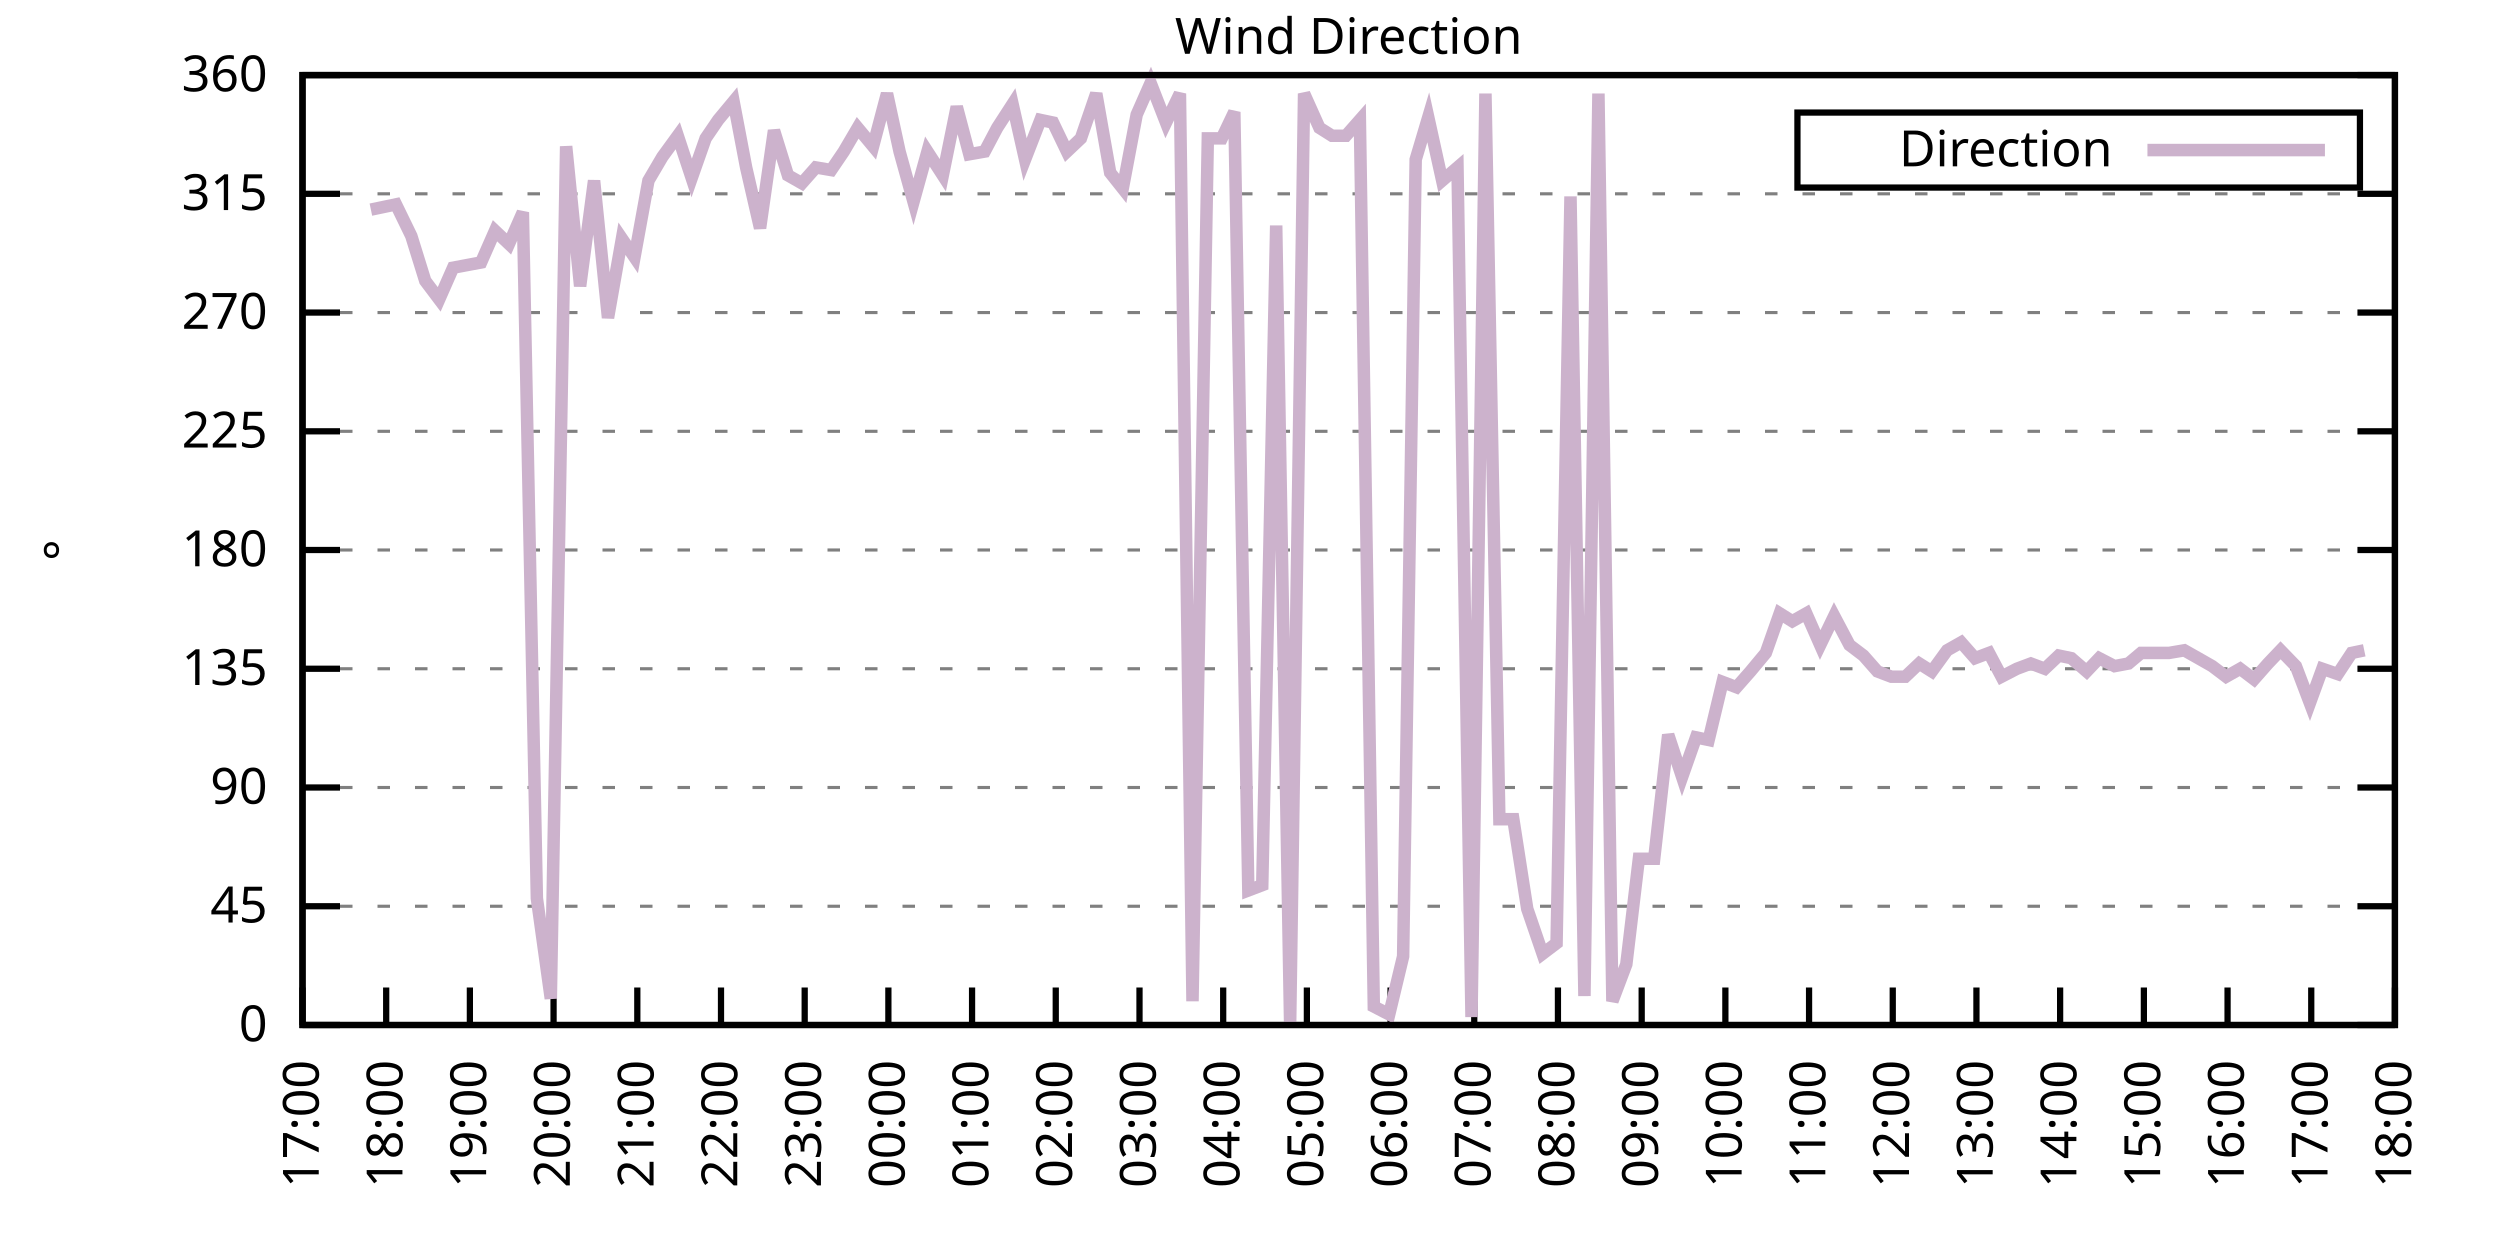
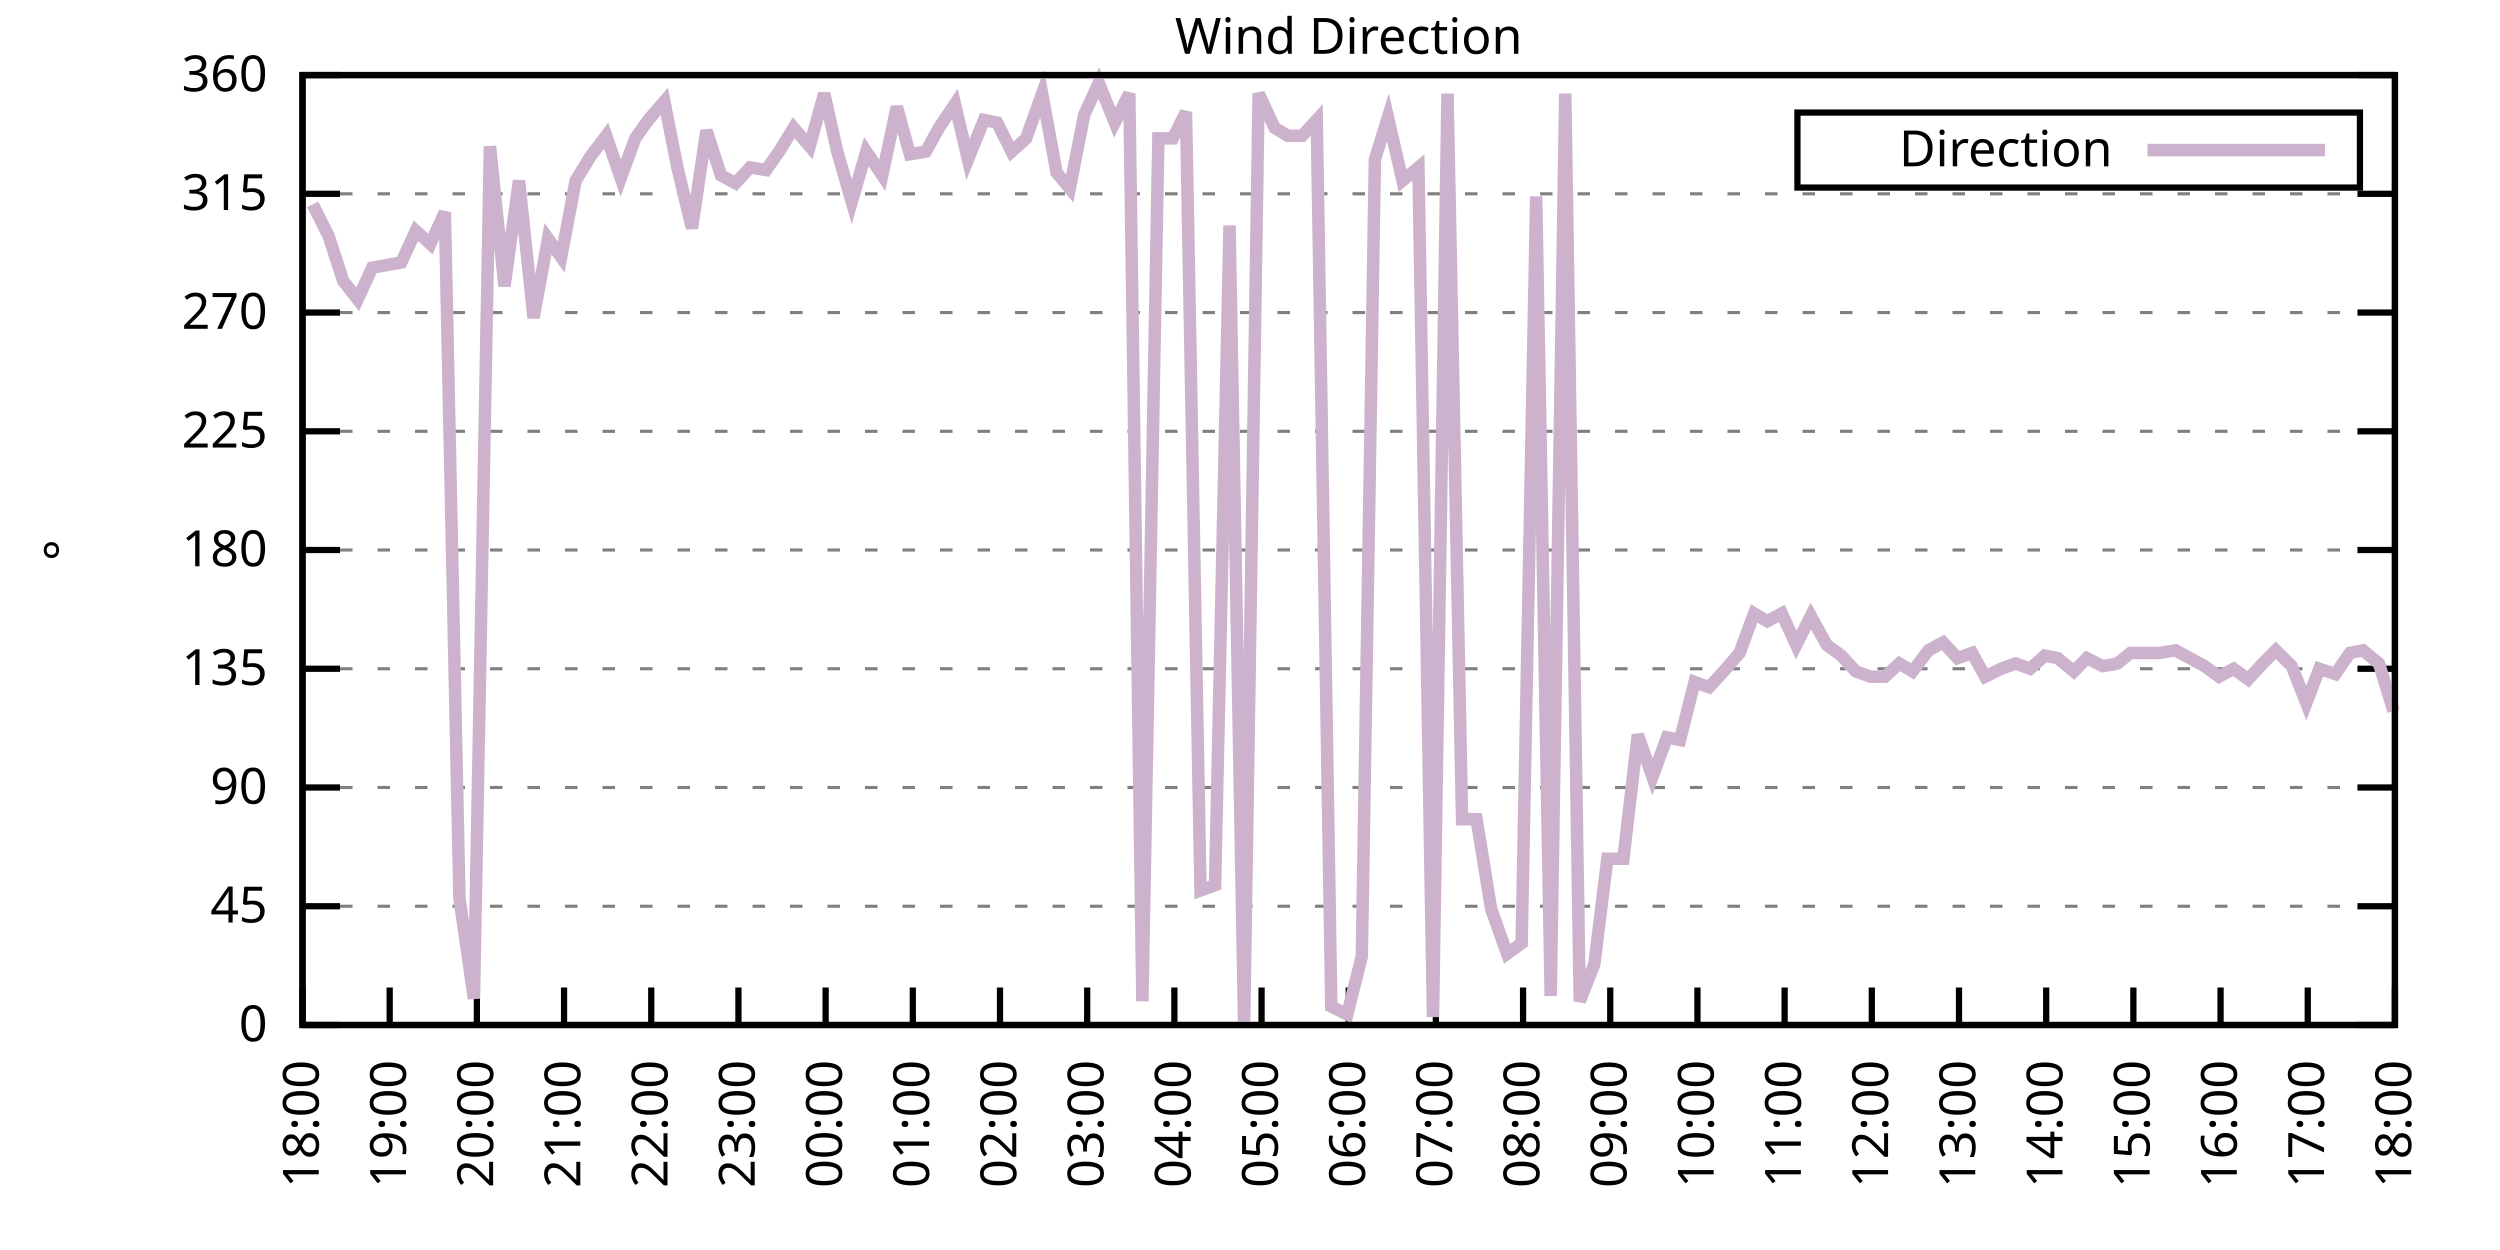
<svg xmlns="http://www.w3.org/2000/svg" xmlns:xlink="http://www.w3.org/1999/xlink" width="400" height="200" viewBox="0 0 400 200">
  <g id="gnuplot_canvas">
    <rect x="0" y="0" width="400" height="200" fill="none" />
    <defs>
      <circle id="gpDot" r="0.5" stroke-width="0.5" stroke="currentColor" />
      <path id="gpPt0" stroke-width="0.333" stroke="currentColor" d="M-1,0 h2 M0,-1 v2" />
      <path id="gpPt1" stroke-width="0.333" stroke="currentColor" d="M-1,-1 L1,1 M1,-1 L-1,1" />
      <path id="gpPt2" stroke-width="0.333" stroke="currentColor" d="M-1,0 L1,0 M0,-1 L0,1 M-1,-1 L1,1 M-1,1 L1,-1" />
      <rect id="gpPt3" stroke-width="0.333" stroke="currentColor" x="-1" y="-1" width="2" height="2" />
      <rect id="gpPt4" stroke-width="0.333" stroke="currentColor" fill="currentColor" x="-1" y="-1" width="2" height="2" />
      <circle id="gpPt5" stroke-width="0.333" stroke="currentColor" cx="0" cy="0" r="1" />
      <use xlink:href="#gpPt5" id="gpPt6" fill="currentColor" stroke="none" />
      <path id="gpPt7" stroke-width="0.333" stroke="currentColor" d="M0,-1.33 L-1.33,0.67 L1.33,0.67 z" />
      <use xlink:href="#gpPt7" id="gpPt8" fill="currentColor" stroke="none" />
      <use xlink:href="#gpPt7" id="gpPt9" stroke="currentColor" transform="rotate(180)" />
      <use xlink:href="#gpPt9" id="gpPt10" fill="currentColor" stroke="none" />
      <use xlink:href="#gpPt3" id="gpPt11" stroke="currentColor" transform="rotate(45)" />
      <use xlink:href="#gpPt11" id="gpPt12" fill="currentColor" stroke="none" />
      <path id="gpPt13" stroke-width="0.333" stroke="currentColor" d="M0,1.330 L1.265,0.411 L0.782,-1.067 L-0.782,-1.076 L-1.265,0.411 z" />
      <use xlink:href="#gpPt13" id="gpPt14" fill="currentColor" stroke="none" />
      <filter id="textbox" filterUnits="objectBoundingBox" x="0" y="0" height="1" width="1">
        <feFlood flood-color="white" flood-opacity="1" result="bgnd" />
        <feComposite in="SourceGraphic" in2="bgnd" operator="atop" />
      </filter>
      <filter id="greybox" filterUnits="objectBoundingBox" x="0" y="0" height="1" width="1">
        <feFlood flood-color="lightgrey" flood-opacity="1" result="grey" />
        <feComposite in="SourceGraphic" in2="grey" operator="atop" />
      </filter>
    </defs>
    <g fill="none" color="white" stroke="currentColor" stroke-width="1.00" stroke-linecap="butt" stroke-linejoin="miter">
</g>
    <g fill="none" color="black" stroke="currentColor" stroke-width="1.00" stroke-linecap="butt" stroke-linejoin="miter">
      <g stroke="none" shape-rendering="crispEdges">
        <polygon fill="rgb(255, 255, 255)" points="48.40,164.00 383.18,164.00 383.18,12.02 48.40,12.02 " />
      </g>
    </g>
    <g fill="none" color="black" stroke="currentColor" stroke-width="1.00" stroke-linecap="butt" stroke-linejoin="miter">
</g>
    <g fill="none" color="black" stroke="black" stroke-width="0.50" stroke-linecap="butt" stroke-linejoin="miter">
</g>
    <g fill="none" color="gray" stroke="currentColor" stroke-width="0.50" stroke-linecap="butt" stroke-linejoin="miter">
      <path stroke="gray" stroke-dasharray="2,4" class="gridline" d="M48.40,164.00 L383.19,164.00  " />
    </g>
    <g fill="none" color="gray" stroke="gray" stroke-width="1.00" stroke-linecap="butt" stroke-linejoin="miter">
</g>
    <g fill="none" color="black" stroke="currentColor" stroke-width="1.00" stroke-linecap="butt" stroke-linejoin="miter">
      <path stroke="black" d="M48.40,164.00 L54.40,164.00 M383.19,164.00 L377.19,164.00  " />
      <g transform="translate(42.80,166.60)" stroke="none" fill="black" font-family="Sans" font-size="8.00" text-anchor="end">
        <text>
          <tspan font-family="Sans"> 0</tspan>
        </text>
      </g>
    </g>
    <g fill="none" color="black" stroke="currentColor" stroke-width="1.00" stroke-linecap="butt" stroke-linejoin="miter">
</g>
    <g fill="none" color="black" stroke="black" stroke-width="0.50" stroke-linecap="butt" stroke-linejoin="miter">
</g>
    <g fill="none" color="gray" stroke="currentColor" stroke-width="0.50" stroke-linecap="butt" stroke-linejoin="miter">
      <path stroke="gray" stroke-dasharray="2,4" class="gridline" d="M48.40,145.00 L383.19,145.00  " />
    </g>
    <g fill="none" color="gray" stroke="gray" stroke-width="1.00" stroke-linecap="butt" stroke-linejoin="miter">
</g>
    <g fill="none" color="black" stroke="currentColor" stroke-width="1.00" stroke-linecap="butt" stroke-linejoin="miter">
      <path stroke="black" d="M48.40,145.00 L54.40,145.00 M383.19,145.00 L377.19,145.00  " />
      <g transform="translate(42.80,147.60)" stroke="none" fill="black" font-family="Sans" font-size="8.00" text-anchor="end">
        <text>
          <tspan font-family="Sans"> 45</tspan>
        </text>
      </g>
    </g>
    <g fill="none" color="black" stroke="currentColor" stroke-width="1.00" stroke-linecap="butt" stroke-linejoin="miter">
</g>
    <g fill="none" color="black" stroke="black" stroke-width="0.50" stroke-linecap="butt" stroke-linejoin="miter">
</g>
    <g fill="none" color="gray" stroke="currentColor" stroke-width="0.50" stroke-linecap="butt" stroke-linejoin="miter">
      <path stroke="gray" stroke-dasharray="2,4" class="gridline" d="M48.40,126.00 L383.19,126.00  " />
    </g>
    <g fill="none" color="gray" stroke="gray" stroke-width="1.00" stroke-linecap="butt" stroke-linejoin="miter">
</g>
    <g fill="none" color="black" stroke="currentColor" stroke-width="1.00" stroke-linecap="butt" stroke-linejoin="miter">
      <path stroke="black" d="M48.40,126.00 L54.40,126.00 M383.19,126.00 L377.19,126.00  " />
      <g transform="translate(42.80,128.60)" stroke="none" fill="black" font-family="Sans" font-size="8.00" text-anchor="end">
        <text>
          <tspan font-family="Sans"> 90</tspan>
        </text>
      </g>
    </g>
    <g fill="none" color="black" stroke="currentColor" stroke-width="1.00" stroke-linecap="butt" stroke-linejoin="miter">
</g>
    <g fill="none" color="black" stroke="black" stroke-width="0.50" stroke-linecap="butt" stroke-linejoin="miter">
</g>
    <g fill="none" color="gray" stroke="currentColor" stroke-width="0.50" stroke-linecap="butt" stroke-linejoin="miter">
      <path stroke="gray" stroke-dasharray="2,4" class="gridline" d="M48.40,107.00 L383.19,107.00  " />
    </g>
    <g fill="none" color="gray" stroke="gray" stroke-width="1.00" stroke-linecap="butt" stroke-linejoin="miter">
</g>
    <g fill="none" color="black" stroke="currentColor" stroke-width="1.00" stroke-linecap="butt" stroke-linejoin="miter">
      <path stroke="black" d="M48.40,107.00 L54.40,107.00 M383.19,107.00 L377.19,107.00  " />
      <g transform="translate(42.80,109.60)" stroke="none" fill="black" font-family="Sans" font-size="8.00" text-anchor="end">
        <text>
          <tspan font-family="Sans"> 135</tspan>
        </text>
      </g>
    </g>
    <g fill="none" color="black" stroke="currentColor" stroke-width="1.00" stroke-linecap="butt" stroke-linejoin="miter">
</g>
    <g fill="none" color="black" stroke="black" stroke-width="0.50" stroke-linecap="butt" stroke-linejoin="miter">
</g>
    <g fill="none" color="gray" stroke="currentColor" stroke-width="0.50" stroke-linecap="butt" stroke-linejoin="miter">
      <path stroke="gray" stroke-dasharray="2,4" class="gridline" d="M48.40,88.00 L383.19,88.00  " />
    </g>
    <g fill="none" color="gray" stroke="gray" stroke-width="1.00" stroke-linecap="butt" stroke-linejoin="miter">
</g>
    <g fill="none" color="black" stroke="currentColor" stroke-width="1.00" stroke-linecap="butt" stroke-linejoin="miter">
      <path stroke="black" d="M48.40,88.00 L54.40,88.00 M383.19,88.00 L377.19,88.00  " />
      <g transform="translate(42.80,90.60)" stroke="none" fill="black" font-family="Sans" font-size="8.00" text-anchor="end">
        <text>
          <tspan font-family="Sans"> 180</tspan>
        </text>
      </g>
    </g>
    <g fill="none" color="black" stroke="currentColor" stroke-width="1.00" stroke-linecap="butt" stroke-linejoin="miter">
</g>
    <g fill="none" color="black" stroke="black" stroke-width="0.50" stroke-linecap="butt" stroke-linejoin="miter">
</g>
    <g fill="none" color="gray" stroke="currentColor" stroke-width="0.50" stroke-linecap="butt" stroke-linejoin="miter">
      <path stroke="gray" stroke-dasharray="2,4" class="gridline" d="M48.40,69.01 L383.19,69.01  " />
    </g>
    <g fill="none" color="gray" stroke="gray" stroke-width="1.00" stroke-linecap="butt" stroke-linejoin="miter">
</g>
    <g fill="none" color="black" stroke="currentColor" stroke-width="1.00" stroke-linecap="butt" stroke-linejoin="miter">
      <path stroke="black" d="M48.40,69.01 L54.40,69.01 M383.19,69.01 L377.19,69.01  " />
      <g transform="translate(42.80,71.61)" stroke="none" fill="black" font-family="Sans" font-size="8.00" text-anchor="end">
        <text>
          <tspan font-family="Sans"> 225</tspan>
        </text>
      </g>
    </g>
    <g fill="none" color="black" stroke="currentColor" stroke-width="1.00" stroke-linecap="butt" stroke-linejoin="miter">
</g>
    <g fill="none" color="black" stroke="black" stroke-width="0.50" stroke-linecap="butt" stroke-linejoin="miter">
</g>
    <g fill="none" color="gray" stroke="currentColor" stroke-width="0.50" stroke-linecap="butt" stroke-linejoin="miter">
      <path stroke="gray" stroke-dasharray="2,4" class="gridline" d="M48.40,50.01 L383.19,50.01  " />
    </g>
    <g fill="none" color="gray" stroke="gray" stroke-width="1.00" stroke-linecap="butt" stroke-linejoin="miter">
</g>
    <g fill="none" color="black" stroke="currentColor" stroke-width="1.00" stroke-linecap="butt" stroke-linejoin="miter">
      <path stroke="black" d="M48.40,50.01 L54.40,50.01 M383.19,50.01 L377.19,50.01  " />
      <g transform="translate(42.80,52.61)" stroke="none" fill="black" font-family="Sans" font-size="8.00" text-anchor="end">
        <text>
          <tspan font-family="Sans"> 270</tspan>
        </text>
      </g>
    </g>
    <g fill="none" color="black" stroke="currentColor" stroke-width="1.00" stroke-linecap="butt" stroke-linejoin="miter">
</g>
    <g fill="none" color="black" stroke="black" stroke-width="0.50" stroke-linecap="butt" stroke-linejoin="miter">
</g>
    <g fill="none" color="gray" stroke="currentColor" stroke-width="0.50" stroke-linecap="butt" stroke-linejoin="miter">
      <path stroke="gray" stroke-dasharray="2,4" class="gridline" d="M48.40,31.01 L383.19,31.01  " />
    </g>
    <g fill="none" color="gray" stroke="gray" stroke-width="1.00" stroke-linecap="butt" stroke-linejoin="miter">
</g>
    <g fill="none" color="black" stroke="currentColor" stroke-width="1.00" stroke-linecap="butt" stroke-linejoin="miter">
      <path stroke="black" d="M48.40,31.01 L54.40,31.01 M383.19,31.01 L377.19,31.01  " />
      <g transform="translate(42.80,33.61)" stroke="none" fill="black" font-family="Sans" font-size="8.00" text-anchor="end">
        <text>
          <tspan font-family="Sans"> 315</tspan>
        </text>
      </g>
    </g>
    <g fill="none" color="black" stroke="currentColor" stroke-width="1.00" stroke-linecap="butt" stroke-linejoin="miter">
</g>
    <g fill="none" color="black" stroke="black" stroke-width="0.50" stroke-linecap="butt" stroke-linejoin="miter">
</g>
    <g fill="none" color="gray" stroke="currentColor" stroke-width="0.50" stroke-linecap="butt" stroke-linejoin="miter">
      <path stroke="gray" stroke-dasharray="2,4" class="gridline" d="M48.40,12.01 L383.19,12.01  " />
    </g>
    <g fill="none" color="gray" stroke="gray" stroke-width="1.00" stroke-linecap="butt" stroke-linejoin="miter">
</g>
    <g fill="none" color="black" stroke="currentColor" stroke-width="1.00" stroke-linecap="butt" stroke-linejoin="miter">
      <path stroke="black" d="M48.40,12.01 L54.40,12.01 M383.19,12.01 L377.19,12.01  " />
      <g transform="translate(42.80,14.61)" stroke="none" fill="black" font-family="Sans" font-size="8.00" text-anchor="end">
        <text>
          <tspan font-family="Sans"> 360</tspan>
        </text>
      </g>
    </g>
    <g fill="none" color="black" stroke="currentColor" stroke-width="1.00" stroke-linecap="butt" stroke-linejoin="miter">
      <path stroke="black" d="M48.40,164.00 L48.40,158.00  " />
      <g transform="translate(51.00,169.60) rotate(270.00)" stroke="none" fill="black" font-family="Sans" font-size="8.00" text-anchor="end">
        <text>
-           <tspan font-family="Sans">17:00</tspan>
-         </text>
-       </g>
-     </g>
-     <g fill="none" color="black" stroke="currentColor" stroke-width="1.00" stroke-linecap="butt" stroke-linejoin="miter">
-       <path stroke="black" d="M61.79,164.00 L61.79,158.00  " />
-       <g transform="translate(64.39,169.60) rotate(270.00)" stroke="none" fill="black" font-family="Sans" font-size="8.00" text-anchor="end">
-         <text>
          <tspan font-family="Sans">18:00</tspan>
        </text>
      </g>
    </g>
    <g fill="none" color="black" stroke="currentColor" stroke-width="1.00" stroke-linecap="butt" stroke-linejoin="miter">
-       <path stroke="black" d="M75.18,164.00 L75.18,158.00  " />
-       <g transform="translate(77.78,169.60) rotate(270.00)" stroke="none" fill="black" font-family="Sans" font-size="8.00" text-anchor="end">
+       <path stroke="black" d="M62.35,164.00 L62.35,158.00  " />
+       <g transform="translate(64.95,169.60) rotate(270.00)" stroke="none" fill="black" font-family="Sans" font-size="8.00" text-anchor="end">
        <text>
          <tspan font-family="Sans">19:00</tspan>
        </text>
      </g>
    </g>
    <g fill="none" color="black" stroke="currentColor" stroke-width="1.00" stroke-linecap="butt" stroke-linejoin="miter">
-       <path stroke="black" d="M88.57,164.00 L88.57,158.00  " />
-       <g transform="translate(91.17,169.60) rotate(270.00)" stroke="none" fill="black" font-family="Sans" font-size="8.00" text-anchor="end">
+       <path stroke="black" d="M76.30,164.00 L76.30,158.00  " />
+       <g transform="translate(78.90,169.60) rotate(270.00)" stroke="none" fill="black" font-family="Sans" font-size="8.00" text-anchor="end">
        <text>
          <tspan font-family="Sans">20:00</tspan>
        </text>
      </g>
    </g>
    <g fill="none" color="black" stroke="currentColor" stroke-width="1.00" stroke-linecap="butt" stroke-linejoin="miter">
-       <path stroke="black" d="M101.97,164.00 L101.97,158.00  " />
-       <g transform="translate(104.57,169.60) rotate(270.00)" stroke="none" fill="black" font-family="Sans" font-size="8.00" text-anchor="end">
+       <path stroke="black" d="M90.25,164.00 L90.25,158.00  " />
+       <g transform="translate(92.85,169.60) rotate(270.00)" stroke="none" fill="black" font-family="Sans" font-size="8.00" text-anchor="end">
        <text>
          <tspan font-family="Sans">21:00</tspan>
        </text>
      </g>
    </g>
    <g fill="none" color="black" stroke="currentColor" stroke-width="1.00" stroke-linecap="butt" stroke-linejoin="miter">
-       <path stroke="black" d="M115.36,164.00 L115.36,158.00  " />
-       <g transform="translate(117.96,169.60) rotate(270.00)" stroke="none" fill="black" font-family="Sans" font-size="8.00" text-anchor="end">
+       <path stroke="black" d="M104.20,164.00 L104.20,158.00  " />
+       <g transform="translate(106.80,169.60) rotate(270.00)" stroke="none" fill="black" font-family="Sans" font-size="8.00" text-anchor="end">
        <text>
          <tspan font-family="Sans">22:00</tspan>
        </text>
      </g>
    </g>
    <g fill="none" color="black" stroke="currentColor" stroke-width="1.00" stroke-linecap="butt" stroke-linejoin="miter">
-       <path stroke="black" d="M128.75,164.00 L128.75,158.00  " />
-       <g transform="translate(131.35,169.60) rotate(270.00)" stroke="none" fill="black" font-family="Sans" font-size="8.00" text-anchor="end">
+       <path stroke="black" d="M118.15,164.00 L118.15,158.00  " />
+       <g transform="translate(120.75,169.60) rotate(270.00)" stroke="none" fill="black" font-family="Sans" font-size="8.00" text-anchor="end">
        <text>
          <tspan font-family="Sans">23:00</tspan>
        </text>
      </g>
    </g>
    <g fill="none" color="black" stroke="currentColor" stroke-width="1.00" stroke-linecap="butt" stroke-linejoin="miter">
-       <path stroke="black" d="M142.14,164.00 L142.14,158.00  " />
-       <g transform="translate(144.74,169.60) rotate(270.00)" stroke="none" fill="black" font-family="Sans" font-size="8.00" text-anchor="end">
+       <path stroke="black" d="M132.10,164.00 L132.10,158.00  " />
+       <g transform="translate(134.70,169.60) rotate(270.00)" stroke="none" fill="black" font-family="Sans" font-size="8.00" text-anchor="end">
        <text>
          <tspan font-family="Sans">00:00</tspan>
        </text>
      </g>
    </g>
    <g fill="none" color="black" stroke="currentColor" stroke-width="1.00" stroke-linecap="butt" stroke-linejoin="miter">
-       <path stroke="black" d="M155.53,164.00 L155.53,158.00  " />
-       <g transform="translate(158.13,169.60) rotate(270.00)" stroke="none" fill="black" font-family="Sans" font-size="8.00" text-anchor="end">
+       <path stroke="black" d="M146.05,164.00 L146.05,158.00  " />
+       <g transform="translate(148.65,169.60) rotate(270.00)" stroke="none" fill="black" font-family="Sans" font-size="8.00" text-anchor="end">
        <text>
          <tspan font-family="Sans">01:00</tspan>
        </text>
      </g>
    </g>
    <g fill="none" color="black" stroke="currentColor" stroke-width="1.00" stroke-linecap="butt" stroke-linejoin="miter">
-       <path stroke="black" d="M168.92,164.00 L168.92,158.00  " />
-       <g transform="translate(171.52,169.60) rotate(270.00)" stroke="none" fill="black" font-family="Sans" font-size="8.00" text-anchor="end">
+       <path stroke="black" d="M160.00,164.00 L160.00,158.00  " />
+       <g transform="translate(162.60,169.60) rotate(270.00)" stroke="none" fill="black" font-family="Sans" font-size="8.00" text-anchor="end">
        <text>
          <tspan font-family="Sans">02:00</tspan>
        </text>
      </g>
    </g>
    <g fill="none" color="black" stroke="currentColor" stroke-width="1.00" stroke-linecap="butt" stroke-linejoin="miter">
-       <path stroke="black" d="M182.32,164.00 L182.32,158.00  " />
-       <g transform="translate(184.92,169.60) rotate(270.00)" stroke="none" fill="black" font-family="Sans" font-size="8.00" text-anchor="end">
+       <path stroke="black" d="M173.95,164.00 L173.95,158.00  " />
+       <g transform="translate(176.55,169.60) rotate(270.00)" stroke="none" fill="black" font-family="Sans" font-size="8.00" text-anchor="end">
        <text>
          <tspan font-family="Sans">03:00</tspan>
        </text>
      </g>
    </g>
    <g fill="none" color="black" stroke="currentColor" stroke-width="1.00" stroke-linecap="butt" stroke-linejoin="miter">
-       <path stroke="black" d="M195.71,164.00 L195.71,158.00  " />
-       <g transform="translate(198.31,169.60) rotate(270.00)" stroke="none" fill="black" font-family="Sans" font-size="8.00" text-anchor="end">
+       <path stroke="black" d="M187.90,164.00 L187.90,158.00  " />
+       <g transform="translate(190.50,169.60) rotate(270.00)" stroke="none" fill="black" font-family="Sans" font-size="8.00" text-anchor="end">
        <text>
          <tspan font-family="Sans">04:00</tspan>
        </text>
      </g>
    </g>
    <g fill="none" color="black" stroke="currentColor" stroke-width="1.00" stroke-linecap="butt" stroke-linejoin="miter">
-       <path stroke="black" d="M209.10,164.00 L209.10,158.00  " />
-       <g transform="translate(211.70,169.60) rotate(270.00)" stroke="none" fill="black" font-family="Sans" font-size="8.00" text-anchor="end">
+       <path stroke="black" d="M201.85,164.00 L201.85,158.00  " />
+       <g transform="translate(204.45,169.60) rotate(270.00)" stroke="none" fill="black" font-family="Sans" font-size="8.00" text-anchor="end">
        <text>
          <tspan font-family="Sans">05:00</tspan>
        </text>
      </g>
    </g>
    <g fill="none" color="black" stroke="currentColor" stroke-width="1.00" stroke-linecap="butt" stroke-linejoin="miter">
-       <path stroke="black" d="M222.49,164.00 L222.49,158.00  " />
-       <g transform="translate(225.09,169.60) rotate(270.00)" stroke="none" fill="black" font-family="Sans" font-size="8.00" text-anchor="end">
+       <path stroke="black" d="M215.80,164.00 L215.80,158.00  " />
+       <g transform="translate(218.40,169.60) rotate(270.00)" stroke="none" fill="black" font-family="Sans" font-size="8.00" text-anchor="end">
        <text>
          <tspan font-family="Sans">06:00</tspan>
        </text>
      </g>
    </g>
    <g fill="none" color="black" stroke="currentColor" stroke-width="1.00" stroke-linecap="butt" stroke-linejoin="miter">
-       <path stroke="black" d="M235.88,164.00 L235.88,158.00  " />
-       <g transform="translate(238.48,169.60) rotate(270.00)" stroke="none" fill="black" font-family="Sans" font-size="8.00" text-anchor="end">
+       <path stroke="black" d="M229.74,164.00 L229.74,158.00  " />
+       <g transform="translate(232.34,169.60) rotate(270.00)" stroke="none" fill="black" font-family="Sans" font-size="8.00" text-anchor="end">
        <text>
          <tspan font-family="Sans">07:00</tspan>
        </text>
      </g>
    </g>
    <g fill="none" color="black" stroke="currentColor" stroke-width="1.00" stroke-linecap="butt" stroke-linejoin="miter">
-       <path stroke="black" d="M249.27,164.00 L249.27,158.00  " />
-       <g transform="translate(251.87,169.60) rotate(270.00)" stroke="none" fill="black" font-family="Sans" font-size="8.00" text-anchor="end">
+       <path stroke="black" d="M243.69,164.00 L243.69,158.00  " />
+       <g transform="translate(246.29,169.60) rotate(270.00)" stroke="none" fill="black" font-family="Sans" font-size="8.00" text-anchor="end">
        <text>
          <tspan font-family="Sans">08:00</tspan>
        </text>
      </g>
    </g>
    <g fill="none" color="black" stroke="currentColor" stroke-width="1.00" stroke-linecap="butt" stroke-linejoin="miter">
-       <path stroke="black" d="M262.67,164.00 L262.67,158.00  " />
-       <g transform="translate(265.27,169.60) rotate(270.00)" stroke="none" fill="black" font-family="Sans" font-size="8.00" text-anchor="end">
+       <path stroke="black" d="M257.64,164.00 L257.64,158.00  " />
+       <g transform="translate(260.24,169.60) rotate(270.00)" stroke="none" fill="black" font-family="Sans" font-size="8.00" text-anchor="end">
        <text>
          <tspan font-family="Sans">09:00</tspan>
        </text>
      </g>
    </g>
    <g fill="none" color="black" stroke="currentColor" stroke-width="1.00" stroke-linecap="butt" stroke-linejoin="miter">
-       <path stroke="black" d="M276.06,164.00 L276.06,158.00  " />
-       <g transform="translate(278.66,169.60) rotate(270.00)" stroke="none" fill="black" font-family="Sans" font-size="8.00" text-anchor="end">
+       <path stroke="black" d="M271.59,164.00 L271.59,158.00  " />
+       <g transform="translate(274.19,169.60) rotate(270.00)" stroke="none" fill="black" font-family="Sans" font-size="8.00" text-anchor="end">
        <text>
          <tspan font-family="Sans">10:00</tspan>
        </text>
      </g>
    </g>
    <g fill="none" color="black" stroke="currentColor" stroke-width="1.00" stroke-linecap="butt" stroke-linejoin="miter">
-       <path stroke="black" d="M289.45,164.00 L289.45,158.00  " />
-       <g transform="translate(292.05,169.60) rotate(270.00)" stroke="none" fill="black" font-family="Sans" font-size="8.00" text-anchor="end">
+       <path stroke="black" d="M285.54,164.00 L285.54,158.00  " />
+       <g transform="translate(288.14,169.60) rotate(270.00)" stroke="none" fill="black" font-family="Sans" font-size="8.00" text-anchor="end">
        <text>
          <tspan font-family="Sans">11:00</tspan>
        </text>
      </g>
    </g>
    <g fill="none" color="black" stroke="currentColor" stroke-width="1.00" stroke-linecap="butt" stroke-linejoin="miter">
-       <path stroke="black" d="M302.84,164.00 L302.84,158.00  " />
-       <g transform="translate(305.44,169.60) rotate(270.00)" stroke="none" fill="black" font-family="Sans" font-size="8.00" text-anchor="end">
+       <path stroke="black" d="M299.49,164.00 L299.49,158.00  " />
+       <g transform="translate(302.09,169.60) rotate(270.00)" stroke="none" fill="black" font-family="Sans" font-size="8.00" text-anchor="end">
        <text>
          <tspan font-family="Sans">12:00</tspan>
        </text>
      </g>
    </g>
    <g fill="none" color="black" stroke="currentColor" stroke-width="1.00" stroke-linecap="butt" stroke-linejoin="miter">
-       <path stroke="black" d="M316.23,164.00 L316.23,158.00  " />
-       <g transform="translate(318.83,169.60) rotate(270.00)" stroke="none" fill="black" font-family="Sans" font-size="8.00" text-anchor="end">
+       <path stroke="black" d="M313.44,164.00 L313.44,158.00  " />
+       <g transform="translate(316.04,169.60) rotate(270.00)" stroke="none" fill="black" font-family="Sans" font-size="8.00" text-anchor="end">
        <text>
          <tspan font-family="Sans">13:00</tspan>
        </text>
      </g>
    </g>
    <g fill="none" color="black" stroke="currentColor" stroke-width="1.00" stroke-linecap="butt" stroke-linejoin="miter">
-       <path stroke="black" d="M329.62,164.00 L329.62,158.00  " />
-       <g transform="translate(332.22,169.60) rotate(270.00)" stroke="none" fill="black" font-family="Sans" font-size="8.00" text-anchor="end">
+       <path stroke="black" d="M327.39,164.00 L327.39,158.00  " />
+       <g transform="translate(329.99,169.60) rotate(270.00)" stroke="none" fill="black" font-family="Sans" font-size="8.00" text-anchor="end">
        <text>
          <tspan font-family="Sans">14:00</tspan>
        </text>
      </g>
    </g>
    <g fill="none" color="black" stroke="currentColor" stroke-width="1.00" stroke-linecap="butt" stroke-linejoin="miter">
-       <path stroke="black" d="M343.02,164.00 L343.02,158.00  " />
-       <g transform="translate(345.62,169.60) rotate(270.00)" stroke="none" fill="black" font-family="Sans" font-size="8.00" text-anchor="end">
+       <path stroke="black" d="M341.34,164.00 L341.34,158.00  " />
+       <g transform="translate(343.94,169.60) rotate(270.00)" stroke="none" fill="black" font-family="Sans" font-size="8.00" text-anchor="end">
        <text>
          <tspan font-family="Sans">15:00</tspan>
        </text>
      </g>
    </g>
    <g fill="none" color="black" stroke="currentColor" stroke-width="1.00" stroke-linecap="butt" stroke-linejoin="miter">
-       <path stroke="black" d="M356.41,164.00 L356.41,158.00  " />
-       <g transform="translate(359.01,169.60) rotate(270.00)" stroke="none" fill="black" font-family="Sans" font-size="8.00" text-anchor="end">
+       <path stroke="black" d="M355.29,164.00 L355.29,158.00  " />
+       <g transform="translate(357.89,169.60) rotate(270.00)" stroke="none" fill="black" font-family="Sans" font-size="8.00" text-anchor="end">
        <text>
          <tspan font-family="Sans">16:00</tspan>
        </text>
      </g>
    </g>
    <g fill="none" color="black" stroke="currentColor" stroke-width="1.00" stroke-linecap="butt" stroke-linejoin="miter">
-       <path stroke="black" d="M369.80,164.00 L369.80,158.00  " />
-       <g transform="translate(372.40,169.60) rotate(270.00)" stroke="none" fill="black" font-family="Sans" font-size="8.00" text-anchor="end">
+       <path stroke="black" d="M369.24,164.00 L369.24,158.00  " />
+       <g transform="translate(371.84,169.60) rotate(270.00)" stroke="none" fill="black" font-family="Sans" font-size="8.00" text-anchor="end">
        <text>
          <tspan font-family="Sans">17:00</tspan>
        </text>
      </g>
    </g>
    <g fill="none" color="black" stroke="currentColor" stroke-width="1.00" stroke-linecap="butt" stroke-linejoin="miter">
      <path stroke="black" d="M383.19,164.00 L383.19,158.00  " />
      <g transform="translate(385.79,169.60) rotate(270.00)" stroke="none" fill="black" font-family="Sans" font-size="8.00" text-anchor="end">
        <text>
          <tspan font-family="Sans">18:00</tspan>
        </text>
      </g>
    </g>
    <g fill="none" color="black" stroke="currentColor" stroke-width="1.00" stroke-linecap="butt" stroke-linejoin="miter">
</g>
    <g fill="none" color="black" stroke="currentColor" stroke-width="1.00" stroke-linecap="butt" stroke-linejoin="miter">
      <path stroke="black" d="M48.40,12.01 L48.40,164.00 L383.19,164.00 L383.19,12.01 L48.40,12.01 Z  " />
    </g>
    <g fill="none" color="black" stroke="currentColor" stroke-width="1.00" stroke-linecap="butt" stroke-linejoin="miter">
</g>
    <g fill="none" color="black" stroke="currentColor" stroke-width="1.00" stroke-linecap="butt" stroke-linejoin="miter">
      <path stroke="black" d="M287.59,30.01 L287.59,18.01 L377.59,18.01 L377.59,30.01 L287.59,30.01 Z  " />
    </g>
    <g id="Wind_direction_plot_1">
      <g fill="none" color="white" stroke="black" stroke-width="2.00" stroke-linecap="butt" stroke-linejoin="miter">
</g>
      <g fill="none" color="black" stroke="currentColor" stroke-width="2.00" stroke-linecap="butt" stroke-linejoin="miter">
        <g transform="translate(337.99,26.61)" stroke="none" fill="black" font-family="Sans" font-size="8.00" text-anchor="end">
          <text>
            <tspan font-family="Sans">Direction</tspan>
          </text>
        </g>
      </g>
      <g fill="none" color="black" stroke="currentColor" stroke-width="2.00" stroke-linecap="butt" stroke-linejoin="miter">
-         <path stroke="rgb(204, 178, 204)" d="M343.59,24.01 L371.99,24.01 M59.34,33.54 L61.35,33.12 L63.35,32.70 L65.81,37.76 L68.04,44.94 L70.27,47.90   L72.50,42.83 L74.74,42.41 L76.97,41.99 L79.20,36.92 L81.43,39.03 L83.66,33.96 L85.90,143.73 L88.13,159.78   L90.58,23.41 L92.82,45.79 L95.05,28.90 L97.28,50.85 L99.51,38.19 L101.52,41.14 L103.75,28.90 L105.98,25.10   L108.44,21.72 L110.67,28.48 L112.90,22.14 L114.91,19.19 L117.37,16.23 L119.38,26.79 L121.61,36.50 L123.84,20.88   L126.07,28.05 L128.30,29.32 L130.54,26.79 L132.99,27.21 L135.00,24.25 L137.23,20.45 L139.69,23.41 L141.92,14.97   L143.93,24.25 L146.16,32.28 L148.39,24.25 L150.85,28.05 L153.08,17.08 L155.09,24.68 L157.54,24.25 L159.55,20.45   L162.01,16.65 L164.01,25.52 L166.47,19.19 L168.48,19.61 L170.71,24.25 L172.94,22.14 L175.40,14.97 L177.63,27.63   L179.64,30.16 L181.87,18.34 L184.10,13.28 L186.56,19.61 L188.79,14.97 L190.80,160.20 L193.25,22.14 L195.48,22.14   L197.49,17.92 L199.73,142.47 L201.96,141.62 L204.19,36.08 L206.42,164.00 L208.65,14.97 L211.11,20.45 L213.12,21.72   L215.35,21.72 L217.58,19.19 L219.81,161.04 L222.27,162.31 L224.50,153.02 L226.51,25.52 L228.52,18.77 L230.75,28.90   L233.20,26.79 L235.44,162.73 L237.67,14.97 L239.90,131.07 L242.13,131.07 L244.36,145.42 L246.82,152.60 L249.05,150.91   L251.28,31.43 L253.51,159.36 L255.75,14.97 L257.98,160.20 L260.21,154.29 L262.22,137.40 L264.67,137.40 L266.91,117.56   L269.14,124.31 L271.37,117.98 L273.38,118.40 L275.61,109.11 L277.84,109.96 L280.07,107.43 L282.53,104.47 L284.76,98.14   L286.77,99.40 L289.00,98.14 L291.23,103.20 L293.47,98.56 L295.92,103.20 L298.15,104.89 L300.39,107.43 L302.62,108.27   L304.85,108.27 L307.08,106.16 L309.09,107.43 L311.54,104.05 L313.78,102.78 L316.01,105.31 L318.24,104.47 L320.25,108.27   L322.70,107.00 L324.94,106.16 L327.17,107.00 L329.40,104.89 L331.41,105.31 L333.86,107.43 L335.87,105.31 L338.33,106.58   L340.56,106.16 L342.57,104.47 L345.02,104.47 L347.03,104.47 L349.49,104.05 L351.72,105.31 L353.95,106.58 L356.18,108.27   L358.42,107.00 L360.65,108.69 L362.88,106.16 L364.89,104.05 L367.34,106.58 L369.58,112.49 L371.58,107.00 L374.04,107.85   L376.27,104.47 L378.28,104.05  " />
+         <path stroke="rgb(204, 178, 204)" d="M343.59,24.01 L371.99,24.01 M50.03,32.70 L52.58,37.76 L54.91,44.94 L57.23,47.90 L59.56,42.83 L61.88,42.41   L64.21,41.99 L66.53,36.92 L68.86,39.03 L71.18,33.96 L73.51,143.73 L75.83,159.78 L78.39,23.41 L80.72,45.79   L83.04,28.90 L85.37,50.85 L87.69,38.19 L89.78,41.14 L92.11,28.90 L94.43,25.10 L96.99,21.72 L99.32,28.48   L101.64,22.14 L103.73,19.19 L106.29,16.23 L108.38,26.79 L110.71,36.50 L113.03,20.88 L115.36,28.05 L117.68,29.32   L120.01,26.79 L122.57,27.21 L124.66,24.25 L126.98,20.45 L129.54,23.41 L131.87,14.97 L133.96,24.25 L136.28,32.28   L138.61,24.25 L141.16,28.05 L143.49,17.08 L145.58,24.68 L148.14,24.25 L150.23,20.45 L152.79,16.65 L154.88,25.52   L157.44,19.19 L159.53,19.61 L161.86,24.25 L164.18,22.14 L166.74,14.97 L169.06,27.63 L171.16,30.16 L173.48,18.34   L175.81,13.28 L178.36,19.61 L180.69,14.97 L182.78,160.20 L185.34,22.14 L187.66,22.14 L189.76,17.92 L192.08,142.47   L194.41,141.62 L196.73,36.08 L199.06,164.00 L201.38,14.97 L203.94,20.45 L206.03,21.72 L208.36,21.72 L210.68,19.19   L213.01,161.04 L215.56,162.31 L217.89,153.02 L219.98,25.52 L222.07,18.77 L224.40,28.90 L226.95,26.79 L229.28,162.73   L231.60,14.97 L233.93,131.07 L236.25,131.07 L238.58,145.42 L241.14,152.60 L243.46,150.91 L245.79,31.43 L248.11,159.36   L250.44,14.97 L252.76,160.20 L255.09,154.29 L257.18,137.40 L259.74,137.40 L262.06,117.56 L264.39,124.31 L266.71,117.98   L268.80,118.40 L271.13,109.11 L273.45,109.96 L275.78,107.43 L278.34,104.47 L280.66,98.14 L282.75,99.40 L285.08,98.14   L287.40,103.20 L289.73,98.56 L292.29,103.20 L294.61,104.89 L296.94,107.43 L299.26,108.27 L301.58,108.27 L303.91,106.16   L306.00,107.43 L308.56,104.05 L310.88,102.78 L313.21,105.31 L315.53,104.47 L317.63,108.27 L320.18,107.00 L322.51,106.16   L324.83,107.00 L327.16,104.89 L329.25,105.31 L331.81,107.43 L333.90,105.31 L336.46,106.58 L338.78,106.16 L340.88,104.47   L343.43,104.47 L345.53,104.47 L348.08,104.05 L350.41,105.31 L352.73,106.58 L355.06,108.27 L357.38,107.00 L359.71,108.69   L362.03,106.16 L364.13,104.05 L366.68,106.58 L369.01,112.49 L371.10,107.00 L373.66,107.85 L375.98,104.47 L378.08,104.05   L380.63,106.16 L382.96,113.76  " />
      </g>
    </g>
    <g fill="none" color="black" stroke="currentColor" stroke-width="2.00" stroke-linecap="butt" stroke-linejoin="miter">
</g>
    <g fill="none" color="black" stroke="black" stroke-width="1.00" stroke-linecap="butt" stroke-linejoin="miter">
</g>
    <g fill="none" color="black" stroke="currentColor" stroke-width="1.00" stroke-linecap="butt" stroke-linejoin="miter">
      <path stroke="black" d="M48.40,12.01 L48.40,164.00 L383.19,164.00 L383.19,12.01 L48.40,12.01 Z  " />
      <g transform="translate(12.80,88.01) rotate(270.00)" stroke="none" fill="black" font-family="Sans" font-size="8.00" text-anchor="middle">
        <text>
          <tspan font-family="Sans">°</tspan>
        </text>
      </g>
    </g>
    <g fill="none" color="black" stroke="currentColor" stroke-width="1.00" stroke-linecap="butt" stroke-linejoin="miter">
</g>
    <g fill="none" color="black" stroke="currentColor" stroke-width="1.00" stroke-linecap="butt" stroke-linejoin="miter">
      <g transform="translate(215.79,8.61)" stroke="none" fill="black" font-family="Sans" font-size="8.00" text-anchor="middle">
        <text>
          <tspan font-family="Sans">Wind Direction</tspan>
        </text>
      </g>
    </g>
    <g fill="none" color="black" stroke="currentColor" stroke-width="1.00" stroke-linecap="butt" stroke-linejoin="miter">
</g>
  </g>
</svg>
